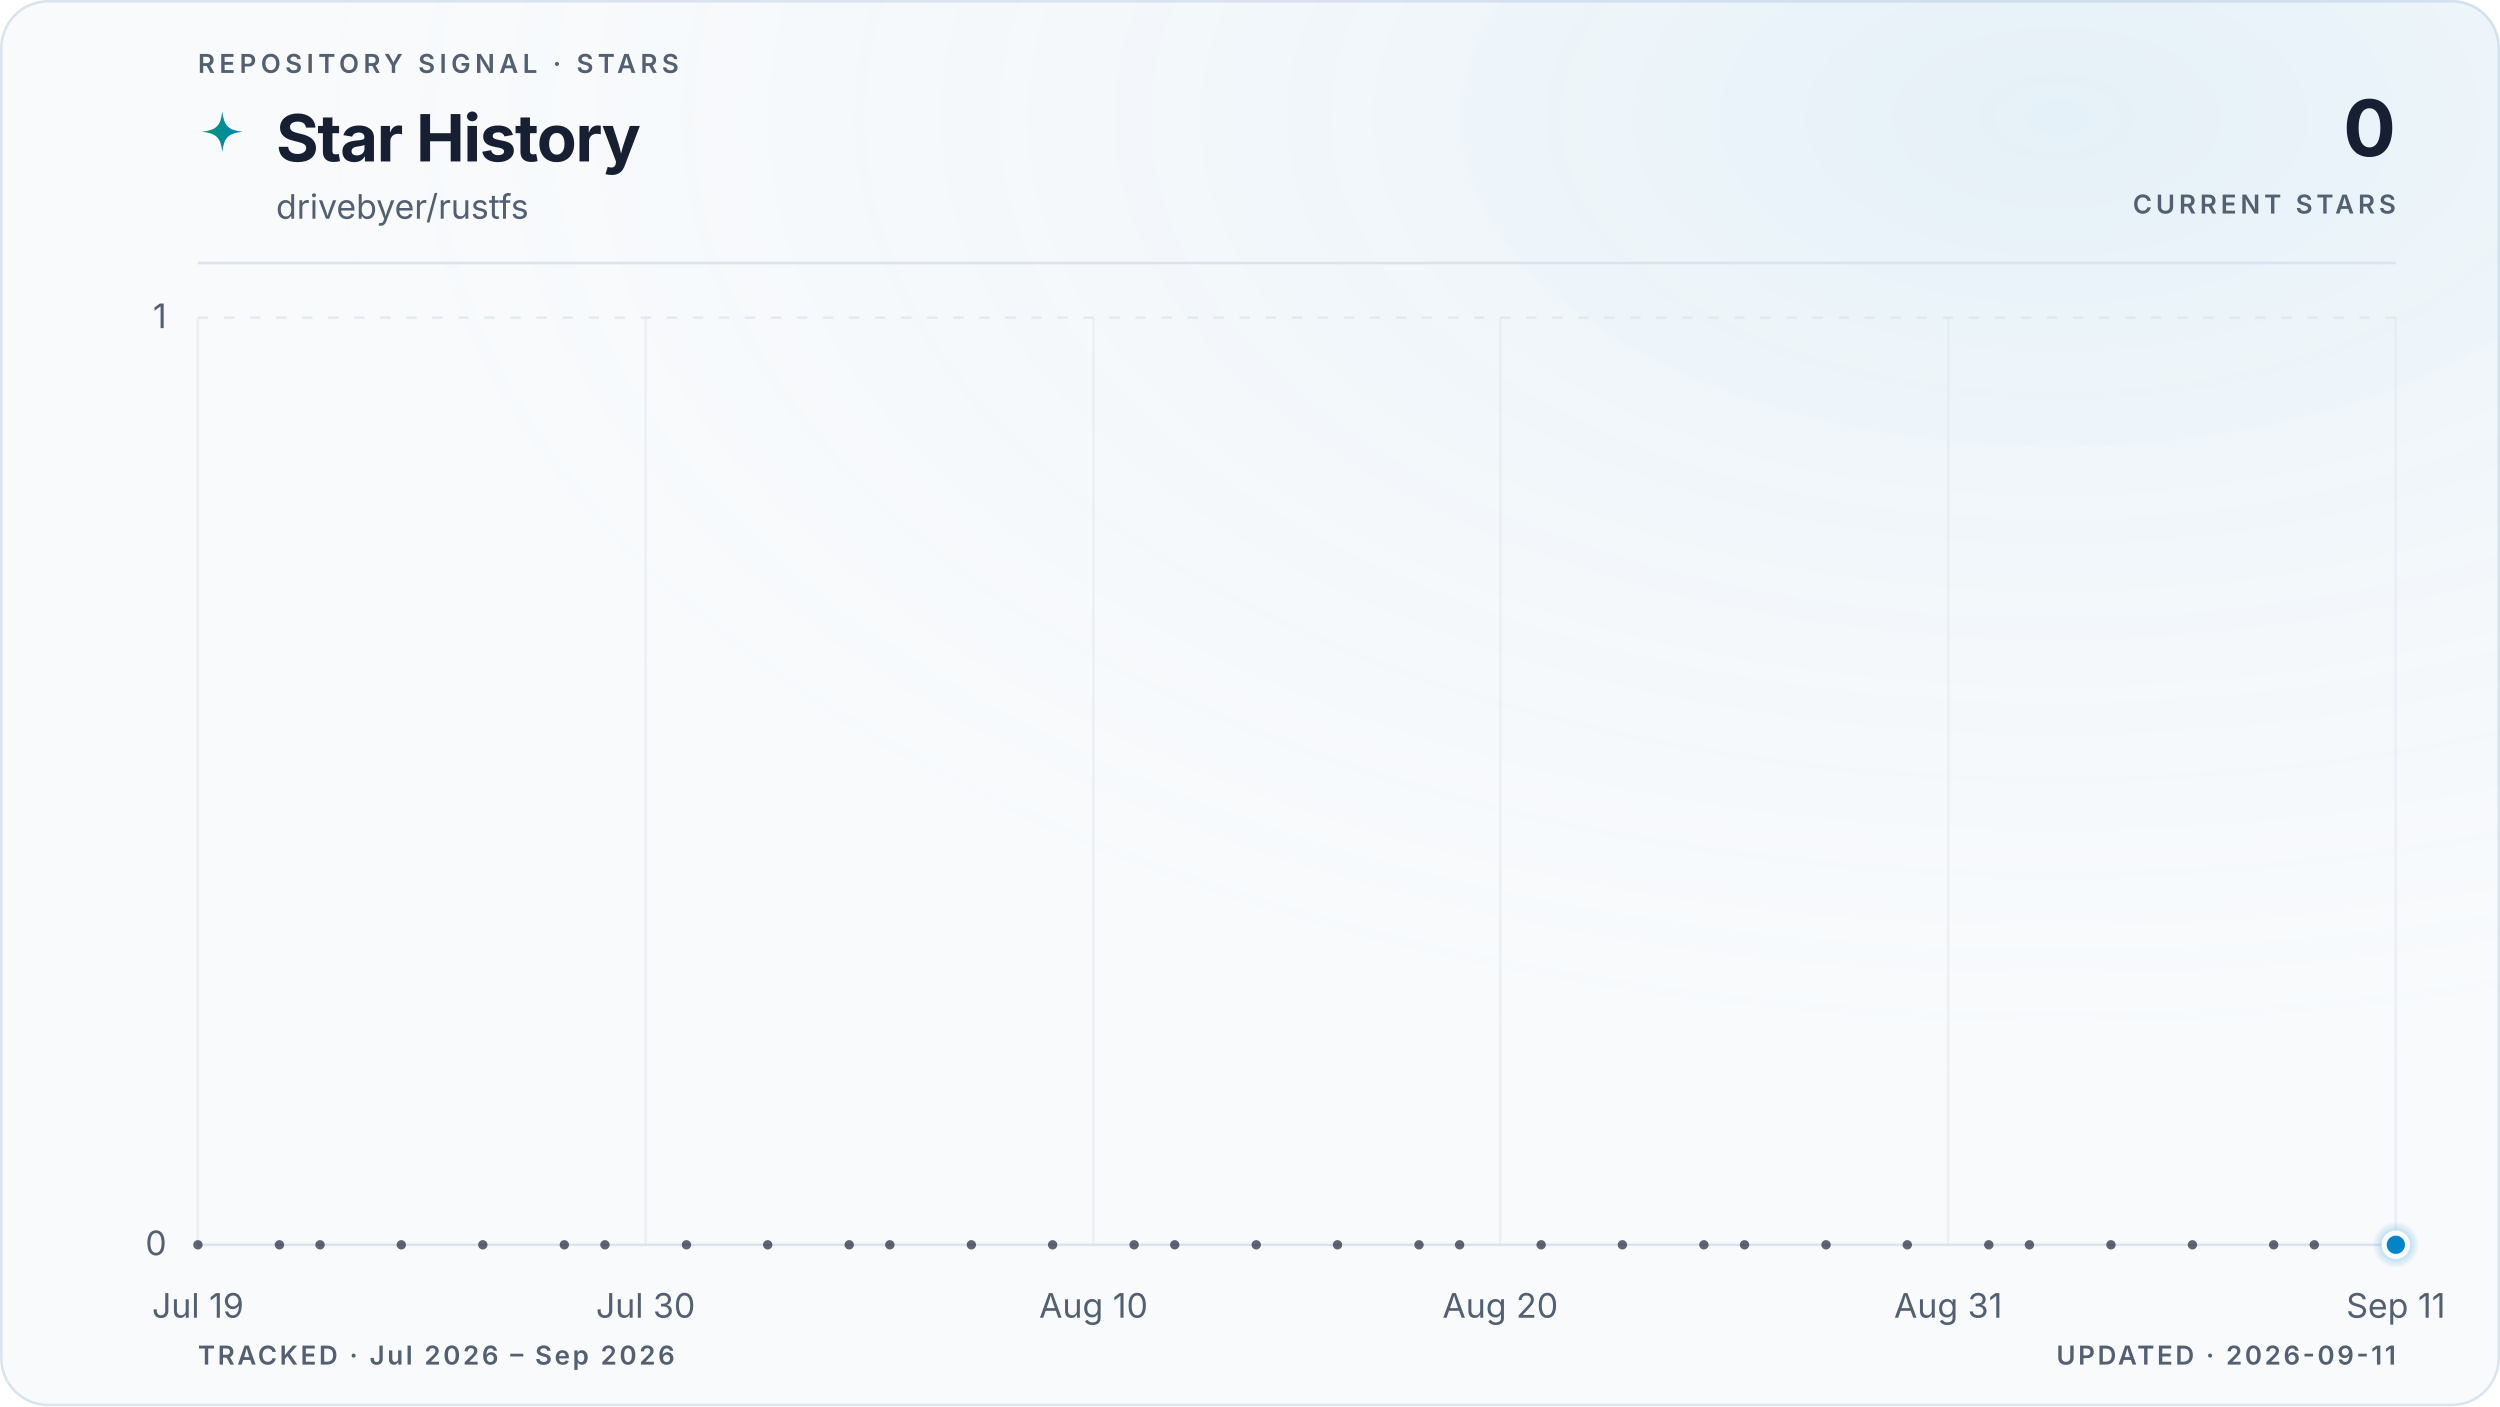
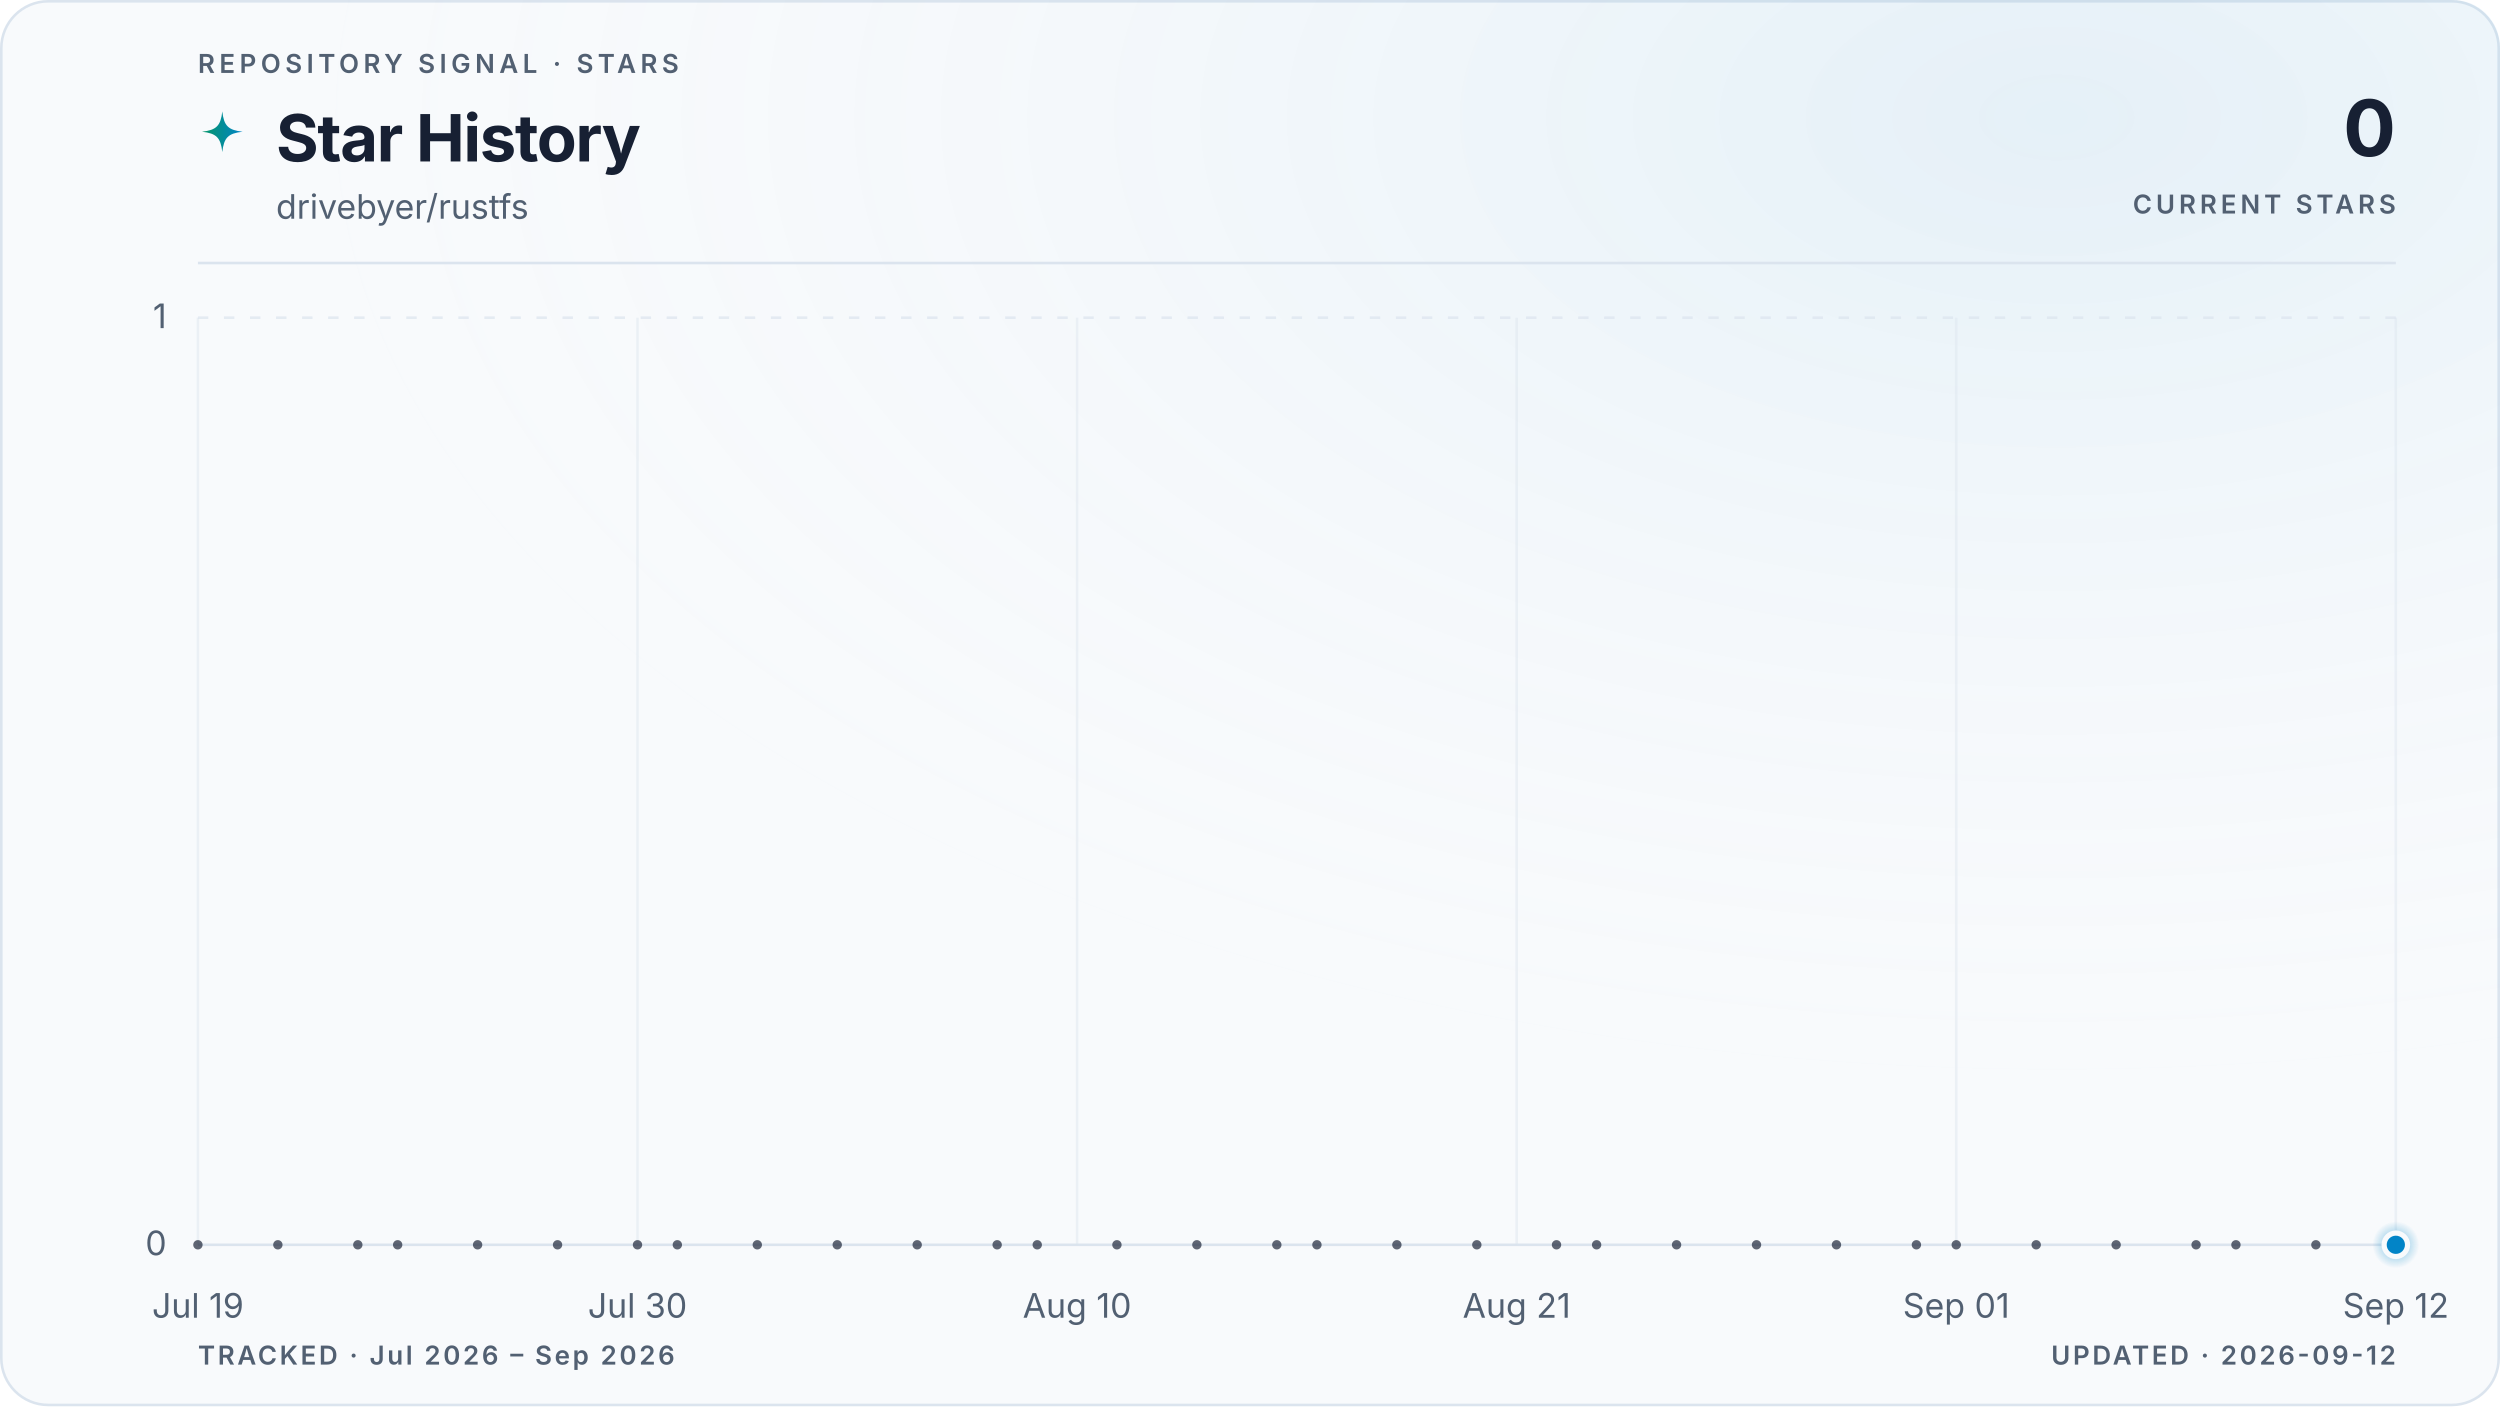
<svg xmlns="http://www.w3.org/2000/svg" viewBox="0 0 960 540" role="img" aria-labelledby="title description" data-style="gradient" data-variant="glow" data-layout="editorial" data-animated="true">
  <defs>
    <linearGradient id="trend" x1="0" y1="0" x2="1" y2="0">
      <stop offset="0%" stop-color="#059669" />
      <stop offset="100%" stop-color="#0284c7" />
    </linearGradient>
    <linearGradient id="area" x1="0" y1="0" x2="0" y2="1">
      <stop offset="0%" stop-color="#059669" stop-opacity="0.22" />
      <stop offset="55%" stop-color="#0284c7" stop-opacity="0.06" />
      <stop offset="100%" stop-color="#0284c7" stop-opacity="0" />
    </linearGradient>
    <radialGradient id="marker-halo" cx="50%" cy="50%" r="50%">
      <stop offset="0%" stop-color="#0284c7" stop-opacity="0.55" />
      <stop offset="100%" stop-color="#0284c7" stop-opacity="0" />
    </radialGradient>
    <radialGradient id="surface-glow" cx="82%" cy="8%" r="70%">
      <stop offset="0%" stop-color="#0284c7" stop-opacity="0.08" />
      <stop offset="100%" stop-color="#f8fafc" stop-opacity="0" />
    </radialGradient>
    <filter id="trend-glow" x="-20%" y="-20%" width="140%" height="140%">
      <feGaussianBlur stdDeviation="5" />
    </filter>
  </defs>
  <style>
.trend-enter{transform-box:fill-box;transform-origin:center;animation:trend-enter 520ms cubic-bezier(0.16,1,0.3,1)}
.marker-enter{transform-box:fill-box;transform-origin:center;animation:marker-enter 320ms cubic-bezier(0.16,1,0.3,1) 200ms both}
.marker-pulse{transform-box:fill-box;transform-origin:center;animation:marker-pulse 2.6s ease-out infinite}
@keyframes trend-enter{from{opacity:.35;transform:translateY(10px)}to{opacity:1;transform:translateY(0)}}
@keyframes marker-enter{from{opacity:0;transform:scale(.4)}to{opacity:1;transform:scale(1)}}
@keyframes marker-pulse{0%{opacity:.5;transform:scale(.7)}70%,100%{opacity:0;transform:scale(2.1)}}
@media (prefers-reduced-motion:reduce){.trend-enter,.marker-enter,.marker-pulse{animation:none!important}}
@media (prefers-reduced-motion:reduce){.marker-pulse{opacity:0}}
</style>
  <rect x="0.5" y="0.5" width="959" height="539" fill="#f8fafc" stroke="#dbe4ee" stroke-width="1" rx="18" />
  <rect width="960" height="540" fill="url(#surface-glow)" rx="18" />
  <text x="76" y="28" fill="#526072" font-family="ui-sans-serif, system-ui, -apple-system, BlinkMacSystemFont, 'Segoe UI', sans-serif" font-size="10" font-weight="600" letter-spacing="1.7">REPOSITORY SIGNAL · STARS</text>
  <path d="M12 1c.8 7.1 2.9 9.2 10 10-7.1.8-9.2 2.9-10 10-.8-7.1-2.9-9.2-10-10 7.1-.8 9.2-2.9 10-10Z" transform="translate(76 42) scale(.78)" fill="url(#trend)" aria-hidden="true" />
  <text x="106" y="62" fill="#172033" font-family="ui-sans-serif, system-ui, -apple-system, BlinkMacSystemFont, 'Segoe UI', sans-serif" font-size="25" font-weight="700" letter-spacing="-0.5">Star History</text>
  <text x="106" y="84" fill="#526072" font-family="ui-sans-serif, system-ui, -apple-system, BlinkMacSystemFont, 'Segoe UI', sans-serif" font-size="13">drivebyer/rustfs</text>
  <text x="920" y="60" fill="#172033" font-family="ui-sans-serif, system-ui, -apple-system, BlinkMacSystemFont, 'Segoe UI', sans-serif" font-size="30" font-weight="700" letter-spacing="-0.6" text-anchor="end">0</text>
  <text x="920" y="82" fill="#526072" font-family="ui-sans-serif, system-ui, -apple-system, BlinkMacSystemFont, 'Segoe UI', sans-serif" font-size="10" font-weight="600" letter-spacing="1.5" text-anchor="end">CURRENT STARS</text>
  <line x1="76" y1="101" x2="920" y2="101" stroke="#dbe4ee" stroke-width="1" />
  <line x1="76" y1="478.0" x2="920" y2="478.0" stroke="#dbe4ee" stroke-width="1" stroke-dasharray="0" opacity="1" />
  <text x="64" y="482.0" fill="#526072" font-family="ui-sans-serif, system-ui, -apple-system, BlinkMacSystemFont, 'Segoe UI', sans-serif" font-size="13" text-anchor="end">0</text>
  <line x1="76" y1="122.0" x2="920" y2="122.0" stroke="#dbe4ee" stroke-width="1" stroke-dasharray="4 6" opacity="0.7" />
  <text x="64" y="126.0" fill="#526072" font-family="ui-sans-serif, system-ui, -apple-system, BlinkMacSystemFont, 'Segoe UI', sans-serif" font-size="13" text-anchor="end">1</text>
  <line x1="76.0" y1="122" x2="76.0" y2="478" stroke="#dbe4ee" stroke-width="1" opacity="0.45" />
  <text x="76.0" y="506" fill="#526072" font-family="ui-sans-serif, system-ui, -apple-system, BlinkMacSystemFont, 'Segoe UI', sans-serif" font-size="13" text-anchor="middle">Jul 19</text>
-   <line x1="247.9" y1="122" x2="247.9" y2="478" stroke="#dbe4ee" stroke-width="1" opacity="0.45" />
-   <text x="247.9" y="506" fill="#526072" font-family="ui-sans-serif, system-ui, -apple-system, BlinkMacSystemFont, 'Segoe UI', sans-serif" font-size="13" text-anchor="middle">Jul 30</text>
-   <line x1="419.9" y1="122" x2="419.9" y2="478" stroke="#dbe4ee" stroke-width="1" opacity="0.45" />
-   <text x="419.9" y="506" fill="#526072" font-family="ui-sans-serif, system-ui, -apple-system, BlinkMacSystemFont, 'Segoe UI', sans-serif" font-size="13" text-anchor="middle">Aug 10</text>
-   <line x1="576.1" y1="122" x2="576.1" y2="478" stroke="#dbe4ee" stroke-width="1" opacity="0.45" />
-   <text x="576.1" y="506" fill="#526072" font-family="ui-sans-serif, system-ui, -apple-system, BlinkMacSystemFont, 'Segoe UI', sans-serif" font-size="13" text-anchor="middle">Aug 20</text>
-   <line x1="748.1" y1="122" x2="748.1" y2="478" stroke="#dbe4ee" stroke-width="1" opacity="0.45" />
-   <text x="748.1" y="506" fill="#526072" font-family="ui-sans-serif, system-ui, -apple-system, BlinkMacSystemFont, 'Segoe UI', sans-serif" font-size="13" text-anchor="middle">Aug 31</text>
+   <line x1="244.8" y1="122" x2="244.8" y2="478" stroke="#dbe4ee" stroke-width="1" opacity="0.45" />
+   <text x="244.8" y="506" fill="#526072" font-family="ui-sans-serif, system-ui, -apple-system, BlinkMacSystemFont, 'Segoe UI', sans-serif" font-size="13" text-anchor="middle">Jul 30</text>
+   <line x1="413.6" y1="122" x2="413.6" y2="478" stroke="#dbe4ee" stroke-width="1" opacity="0.45" />
+   <text x="413.6" y="506" fill="#526072" font-family="ui-sans-serif, system-ui, -apple-system, BlinkMacSystemFont, 'Segoe UI', sans-serif" font-size="13" text-anchor="middle">Aug 10</text>
+   <line x1="582.4" y1="122" x2="582.4" y2="478" stroke="#dbe4ee" stroke-width="1" opacity="0.45" />
+   <text x="582.4" y="506" fill="#526072" font-family="ui-sans-serif, system-ui, -apple-system, BlinkMacSystemFont, 'Segoe UI', sans-serif" font-size="13" text-anchor="middle">Aug 21</text>
+   <line x1="751.2" y1="122" x2="751.2" y2="478" stroke="#dbe4ee" stroke-width="1" opacity="0.45" />
+   <text x="751.2" y="506" fill="#526072" font-family="ui-sans-serif, system-ui, -apple-system, BlinkMacSystemFont, 'Segoe UI', sans-serif" font-size="13" text-anchor="middle">Sep 01</text>
  <line x1="920.0" y1="122" x2="920.0" y2="478" stroke="#dbe4ee" stroke-width="1" opacity="0.45" />
-   <text x="920.0" y="506" fill="#526072" font-family="ui-sans-serif, system-ui, -apple-system, BlinkMacSystemFont, 'Segoe UI', sans-serif" font-size="13" text-anchor="middle">Sep 11</text>
+   <text x="920.0" y="506" fill="#526072" font-family="ui-sans-serif, system-ui, -apple-system, BlinkMacSystemFont, 'Segoe UI', sans-serif" font-size="13" text-anchor="middle">Sep 12</text>
  <g class="trend-enter">
-     <path d="M 76.0 478.0 C 81.2 478.0, 86.4 478.0, 91.6 478.0 C 96.8 478.0, 102.0 478.0, 107.3 478.0 C 112.5 478.0, 117.7 478.0, 122.9 478.0 C 128.1 478.0, 133.3 478.0, 138.5 478.0 C 143.7 478.0, 148.9 478.0, 154.1 478.0 C 159.4 478.0, 164.6 478.0, 169.8 478.0 C 175.0 478.0, 180.2 478.0, 185.4 478.0 C 190.6 478.0, 195.8 478.0, 201.0 478.0 C 206.2 478.0, 211.5 478.0, 216.7 478.0 C 221.9 478.0, 227.1 478.0, 232.3 478.0 C 237.5 478.0, 242.7 478.0, 247.9 478.0 C 253.1 478.0, 258.3 478.0, 263.6 478.0 C 268.8 478.0, 274.0 478.0, 279.2 478.0 C 284.4 478.0, 289.6 478.0, 294.8 478.0 C 300.0 478.0, 305.2 478.0, 310.4 478.0 C 315.7 478.0, 320.9 478.0, 326.1 478.0 C 331.3 478.0, 336.5 478.0, 341.7 478.0 C 346.9 478.0, 352.1 478.0, 357.3 478.0 C 362.5 478.0, 367.8 478.0, 373.0 478.0 C 378.2 478.0, 383.4 478.0, 388.6 478.0 C 393.8 478.0, 399.0 478.0, 404.2 478.0 C 409.4 478.0, 414.6 478.0, 419.9 478.0 C 425.1 478.0, 430.3 478.0, 435.5 478.0 C 440.7 478.0, 445.9 478.0, 451.1 478.0 C 456.3 478.0, 461.5 478.0, 466.7 478.0 C 472.0 478.0, 477.2 478.0, 482.4 478.0 C 487.6 478.0, 492.8 478.0, 498.0 478.0 C 503.2 478.0, 508.4 478.0, 513.6 478.0 C 518.8 478.0, 524.0 478.0, 529.3 478.0 C 534.5 478.0, 539.7 478.0, 544.9 478.0 C 550.1 478.0, 555.3 478.0, 560.5 478.0 C 565.7 478.0, 570.9 478.0, 576.1 478.0 C 581.4 478.0, 586.6 478.0, 591.8 478.0 C 597.0 478.0, 602.2 478.0, 607.4 478.0 C 612.6 478.0, 617.8 478.0, 623.0 478.0 C 628.2 478.0, 633.5 478.0, 638.7 478.0 C 643.9 478.0, 649.1 478.0, 654.3 478.0 C 659.5 478.0, 664.7 478.0, 669.9 478.0 C 675.1 478.0, 680.3 478.0, 685.6 478.0 C 690.8 478.0, 696.0 478.0, 701.2 478.0 C 706.4 478.0, 711.6 478.0, 716.8 478.0 C 722.0 478.0, 727.2 478.0, 732.4 478.0 C 737.7 478.0, 742.9 478.0, 748.1 478.0 C 753.3 478.0, 758.5 478.0, 763.7 478.0 C 768.9 478.0, 774.1 478.0, 779.3 478.0 C 784.5 478.0, 789.8 478.0, 795.0 478.0 C 800.2 478.0, 805.4 478.0, 810.6 478.0 C 815.8 478.0, 821.0 478.0, 826.2 478.0 C 831.4 478.0, 836.6 478.0, 841.9 478.0 C 847.1 478.0, 852.3 478.0, 857.5 478.0 C 862.7 478.0, 867.9 478.0, 873.1 478.0 C 878.3 478.0, 883.5 478.0, 888.7 478.0 C 894.0 478.0, 899.2 478.0, 904.4 478.0 C 909.6 478.0, 914.8 478.0, 920.0 478.0 L 920.0 478.0 L 76.0 478.0 Z" fill="url(#area)" />
-     <path d="M 76.0 478.0 C 81.2 478.0, 86.4 478.0, 91.6 478.0 C 96.8 478.0, 102.0 478.0, 107.3 478.0 C 112.5 478.0, 117.7 478.0, 122.9 478.0 C 128.1 478.0, 133.3 478.0, 138.5 478.0 C 143.7 478.0, 148.9 478.0, 154.1 478.0 C 159.4 478.0, 164.6 478.0, 169.8 478.0 C 175.0 478.0, 180.2 478.0, 185.4 478.0 C 190.6 478.0, 195.8 478.0, 201.0 478.0 C 206.2 478.0, 211.5 478.0, 216.7 478.0 C 221.9 478.0, 227.1 478.0, 232.3 478.0 C 237.5 478.0, 242.7 478.0, 247.9 478.0 C 253.1 478.0, 258.3 478.0, 263.6 478.0 C 268.8 478.0, 274.0 478.0, 279.2 478.0 C 284.4 478.0, 289.6 478.0, 294.8 478.0 C 300.0 478.0, 305.2 478.0, 310.4 478.0 C 315.7 478.0, 320.9 478.0, 326.1 478.0 C 331.3 478.0, 336.5 478.0, 341.7 478.0 C 346.9 478.0, 352.1 478.0, 357.3 478.0 C 362.5 478.0, 367.8 478.0, 373.0 478.0 C 378.2 478.0, 383.4 478.0, 388.6 478.0 C 393.8 478.0, 399.0 478.0, 404.2 478.0 C 409.4 478.0, 414.6 478.0, 419.9 478.0 C 425.1 478.0, 430.3 478.0, 435.5 478.0 C 440.7 478.0, 445.9 478.0, 451.1 478.0 C 456.3 478.0, 461.5 478.0, 466.7 478.0 C 472.0 478.0, 477.2 478.0, 482.4 478.0 C 487.6 478.0, 492.8 478.0, 498.0 478.0 C 503.2 478.0, 508.4 478.0, 513.6 478.0 C 518.8 478.0, 524.0 478.0, 529.3 478.0 C 534.5 478.0, 539.7 478.0, 544.9 478.0 C 550.1 478.0, 555.3 478.0, 560.5 478.0 C 565.7 478.0, 570.9 478.0, 576.1 478.0 C 581.4 478.0, 586.6 478.0, 591.8 478.0 C 597.0 478.0, 602.2 478.0, 607.4 478.0 C 612.6 478.0, 617.8 478.0, 623.0 478.0 C 628.2 478.0, 633.5 478.0, 638.7 478.0 C 643.9 478.0, 649.1 478.0, 654.3 478.0 C 659.5 478.0, 664.7 478.0, 669.9 478.0 C 675.1 478.0, 680.3 478.0, 685.6 478.0 C 690.8 478.0, 696.0 478.0, 701.2 478.0 C 706.4 478.0, 711.6 478.0, 716.8 478.0 C 722.0 478.0, 727.2 478.0, 732.4 478.0 C 737.7 478.0, 742.9 478.0, 748.1 478.0 C 753.3 478.0, 758.5 478.0, 763.7 478.0 C 768.9 478.0, 774.1 478.0, 779.3 478.0 C 784.5 478.0, 789.8 478.0, 795.0 478.0 C 800.2 478.0, 805.4 478.0, 810.6 478.0 C 815.8 478.0, 821.0 478.0, 826.2 478.0 C 831.4 478.0, 836.6 478.0, 841.9 478.0 C 847.1 478.0, 852.3 478.0, 857.5 478.0 C 862.7 478.0, 867.9 478.0, 873.1 478.0 C 878.3 478.0, 883.5 478.0, 888.7 478.0 C 894.0 478.0, 899.2 478.0, 904.4 478.0 C 909.6 478.0, 914.8 478.0, 920.0 478.0" fill="none" stroke="url(#trend)" stroke-width="10" stroke-linecap="round" stroke-linejoin="round" opacity="0.10" filter="url(#trend-glow)" />
-     <path d="M 76.0 478.0 C 81.2 478.0, 86.4 478.0, 91.6 478.0 C 96.8 478.0, 102.0 478.0, 107.3 478.0 C 112.5 478.0, 117.7 478.0, 122.9 478.0 C 128.1 478.0, 133.3 478.0, 138.5 478.0 C 143.7 478.0, 148.9 478.0, 154.1 478.0 C 159.4 478.0, 164.6 478.0, 169.8 478.0 C 175.0 478.0, 180.2 478.0, 185.4 478.0 C 190.6 478.0, 195.8 478.0, 201.0 478.0 C 206.2 478.0, 211.5 478.0, 216.7 478.0 C 221.9 478.0, 227.1 478.0, 232.3 478.0 C 237.5 478.0, 242.7 478.0, 247.9 478.0 C 253.1 478.0, 258.3 478.0, 263.6 478.0 C 268.8 478.0, 274.0 478.0, 279.2 478.0 C 284.4 478.0, 289.6 478.0, 294.8 478.0 C 300.0 478.0, 305.2 478.0, 310.4 478.0 C 315.7 478.0, 320.9 478.0, 326.1 478.0 C 331.3 478.0, 336.5 478.0, 341.7 478.0 C 346.9 478.0, 352.1 478.0, 357.3 478.0 C 362.5 478.0, 367.8 478.0, 373.0 478.0 C 378.2 478.0, 383.4 478.0, 388.6 478.0 C 393.8 478.0, 399.0 478.0, 404.2 478.0 C 409.4 478.0, 414.6 478.0, 419.9 478.0 C 425.1 478.0, 430.3 478.0, 435.5 478.0 C 440.7 478.0, 445.9 478.0, 451.1 478.0 C 456.3 478.0, 461.5 478.0, 466.7 478.0 C 472.0 478.0, 477.2 478.0, 482.4 478.0 C 487.6 478.0, 492.8 478.0, 498.0 478.0 C 503.2 478.0, 508.4 478.0, 513.6 478.0 C 518.8 478.0, 524.0 478.0, 529.3 478.0 C 534.5 478.0, 539.7 478.0, 544.9 478.0 C 550.1 478.0, 555.3 478.0, 560.5 478.0 C 565.7 478.0, 570.9 478.0, 576.1 478.0 C 581.4 478.0, 586.6 478.0, 591.8 478.0 C 597.0 478.0, 602.2 478.0, 607.4 478.0 C 612.6 478.0, 617.8 478.0, 623.0 478.0 C 628.2 478.0, 633.5 478.0, 638.7 478.0 C 643.9 478.0, 649.1 478.0, 654.3 478.0 C 659.5 478.0, 664.7 478.0, 669.9 478.0 C 675.1 478.0, 680.3 478.0, 685.6 478.0 C 690.8 478.0, 696.0 478.0, 701.2 478.0 C 706.4 478.0, 711.6 478.0, 716.8 478.0 C 722.0 478.0, 727.2 478.0, 732.4 478.0 C 737.7 478.0, 742.9 478.0, 748.1 478.0 C 753.3 478.0, 758.5 478.0, 763.7 478.0 C 768.9 478.0, 774.1 478.0, 779.3 478.0 C 784.5 478.0, 789.8 478.0, 795.0 478.0 C 800.2 478.0, 805.4 478.0, 810.6 478.0 C 815.8 478.0, 821.0 478.0, 826.2 478.0 C 831.4 478.0, 836.6 478.0, 841.9 478.0 C 847.1 478.0, 852.3 478.0, 857.5 478.0 C 862.7 478.0, 867.9 478.0, 873.1 478.0 C 878.3 478.0, 883.5 478.0, 888.7 478.0 C 894.0 478.0, 899.2 478.0, 904.4 478.0 C 909.6 478.0, 914.8 478.0, 920.0 478.0" fill="none" stroke="url(#trend)" stroke-width="3" stroke-linecap="round" stroke-linejoin="round" />
+     <path d="M 76.0 478.0 C 81.1 478.0, 86.2 478.0, 91.3 478.0 C 96.5 478.0, 101.6 478.0, 106.7 478.0 C 111.8 478.0, 116.9 478.0, 122.0 478.0 C 127.2 478.0, 132.3 478.0, 137.4 478.0 C 142.5 478.0, 147.6 478.0, 152.7 478.0 C 157.8 478.0, 163.0 478.0, 168.1 478.0 C 173.2 478.0, 178.3 478.0, 183.4 478.0 C 188.5 478.0, 193.6 478.0, 198.8 478.0 C 203.9 478.0, 209.0 478.0, 214.1 478.0 C 219.2 478.0, 224.3 478.0, 229.5 478.0 C 234.6 478.0, 239.7 478.0, 244.8 478.0 C 249.9 478.0, 255.0 478.0, 260.1 478.0 C 265.3 478.0, 270.4 478.0, 275.5 478.0 C 280.6 478.0, 285.7 478.0, 290.8 478.0 C 296.0 478.0, 301.1 478.0, 306.2 478.0 C 311.3 478.0, 316.4 478.0, 321.5 478.0 C 326.6 478.0, 331.8 478.0, 336.9 478.0 C 342.0 478.0, 347.1 478.0, 352.2 478.0 C 357.3 478.0, 362.4 478.0, 367.6 478.0 C 372.7 478.0, 377.8 478.0, 382.9 478.0 C 388.0 478.0, 393.1 478.0, 398.3 478.0 C 403.4 478.0, 408.5 478.0, 413.6 478.0 C 418.7 478.0, 423.8 478.0, 428.9 478.0 C 434.1 478.0, 439.2 478.0, 444.3 478.0 C 449.4 478.0, 454.5 478.0, 459.6 478.0 C 464.8 478.0, 469.9 478.0, 475.0 478.0 C 480.1 478.0, 485.2 478.0, 490.3 478.0 C 495.4 478.0, 500.6 478.0, 505.7 478.0 C 510.8 478.0, 515.9 478.0, 521.0 478.0 C 526.1 478.0, 531.2 478.0, 536.4 478.0 C 541.5 478.0, 546.6 478.0, 551.7 478.0 C 556.8 478.0, 561.9 478.0, 567.1 478.0 C 572.2 478.0, 577.3 478.0, 582.4 478.0 C 587.5 478.0, 592.6 478.0, 597.7 478.0 C 602.9 478.0, 608.0 478.0, 613.1 478.0 C 618.2 478.0, 623.3 478.0, 628.4 478.0 C 633.6 478.0, 638.7 478.0, 643.8 478.0 C 648.9 478.0, 654.0 478.0, 659.1 478.0 C 664.2 478.0, 669.4 478.0, 674.5 478.0 C 679.6 478.0, 684.7 478.0, 689.8 478.0 C 694.9 478.0, 700.0 478.0, 705.2 478.0 C 710.3 478.0, 715.4 478.0, 720.5 478.0 C 725.6 478.0, 730.7 478.0, 735.9 478.0 C 741.0 478.0, 746.1 478.0, 751.2 478.0 C 756.3 478.0, 761.4 478.0, 766.5 478.0 C 771.7 478.0, 776.8 478.0, 781.9 478.0 C 787.0 478.0, 792.1 478.0, 797.2 478.0 C 802.4 478.0, 807.5 478.0, 812.6 478.0 C 817.7 478.0, 822.8 478.0, 827.9 478.0 C 833.0 478.0, 838.2 478.0, 843.3 478.0 C 848.4 478.0, 853.5 478.0, 858.6 478.0 C 863.7 478.0, 868.8 478.0, 874.0 478.0 C 879.1 478.0, 884.2 478.0, 889.3 478.0 C 894.4 478.0, 899.5 478.0, 904.7 478.0 C 909.8 478.0, 914.9 478.0, 920.0 478.0 L 920.0 478.0 L 76.0 478.0 Z" fill="url(#area)" />
+     <path d="M 76.0 478.0 C 81.1 478.0, 86.2 478.0, 91.3 478.0 C 96.5 478.0, 101.6 478.0, 106.7 478.0 C 111.8 478.0, 116.9 478.0, 122.0 478.0 C 127.2 478.0, 132.3 478.0, 137.4 478.0 C 142.5 478.0, 147.6 478.0, 152.7 478.0 C 157.8 478.0, 163.0 478.0, 168.1 478.0 C 173.2 478.0, 178.3 478.0, 183.4 478.0 C 188.5 478.0, 193.6 478.0, 198.8 478.0 C 203.9 478.0, 209.0 478.0, 214.1 478.0 C 219.2 478.0, 224.3 478.0, 229.5 478.0 C 234.6 478.0, 239.7 478.0, 244.8 478.0 C 249.9 478.0, 255.0 478.0, 260.1 478.0 C 265.3 478.0, 270.4 478.0, 275.5 478.0 C 280.6 478.0, 285.7 478.0, 290.8 478.0 C 296.0 478.0, 301.1 478.0, 306.2 478.0 C 311.3 478.0, 316.4 478.0, 321.5 478.0 C 326.6 478.0, 331.8 478.0, 336.9 478.0 C 342.0 478.0, 347.1 478.0, 352.2 478.0 C 357.3 478.0, 362.4 478.0, 367.6 478.0 C 372.7 478.0, 377.8 478.0, 382.9 478.0 C 388.0 478.0, 393.1 478.0, 398.3 478.0 C 403.4 478.0, 408.5 478.0, 413.6 478.0 C 418.7 478.0, 423.8 478.0, 428.9 478.0 C 434.1 478.0, 439.2 478.0, 444.3 478.0 C 449.4 478.0, 454.5 478.0, 459.6 478.0 C 464.8 478.0, 469.9 478.0, 475.0 478.0 C 480.1 478.0, 485.2 478.0, 490.3 478.0 C 495.4 478.0, 500.6 478.0, 505.7 478.0 C 510.8 478.0, 515.9 478.0, 521.0 478.0 C 526.1 478.0, 531.2 478.0, 536.4 478.0 C 541.5 478.0, 546.6 478.0, 551.7 478.0 C 556.8 478.0, 561.9 478.0, 567.1 478.0 C 572.2 478.0, 577.3 478.0, 582.4 478.0 C 587.5 478.0, 592.6 478.0, 597.7 478.0 C 602.9 478.0, 608.0 478.0, 613.1 478.0 C 618.2 478.0, 623.3 478.0, 628.4 478.0 C 633.6 478.0, 638.7 478.0, 643.8 478.0 C 648.9 478.0, 654.0 478.0, 659.1 478.0 C 664.2 478.0, 669.4 478.0, 674.5 478.0 C 679.6 478.0, 684.7 478.0, 689.8 478.0 C 694.9 478.0, 700.0 478.0, 705.2 478.0 C 710.3 478.0, 715.4 478.0, 720.5 478.0 C 725.6 478.0, 730.7 478.0, 735.9 478.0 C 741.0 478.0, 746.1 478.0, 751.2 478.0 C 756.3 478.0, 761.4 478.0, 766.5 478.0 C 771.7 478.0, 776.8 478.0, 781.9 478.0 C 787.0 478.0, 792.1 478.0, 797.2 478.0 C 802.4 478.0, 807.5 478.0, 812.6 478.0 C 817.7 478.0, 822.8 478.0, 827.9 478.0 C 833.0 478.0, 838.2 478.0, 843.3 478.0 C 848.4 478.0, 853.5 478.0, 858.6 478.0 C 863.7 478.0, 868.8 478.0, 874.0 478.0 C 879.1 478.0, 884.2 478.0, 889.3 478.0 C 894.4 478.0, 899.5 478.0, 904.7 478.0 C 909.8 478.0, 914.9 478.0, 920.0 478.0" fill="none" stroke="url(#trend)" stroke-width="10" stroke-linecap="round" stroke-linejoin="round" opacity="0.10" filter="url(#trend-glow)" />
+     <path d="M 76.0 478.0 C 81.1 478.0, 86.2 478.0, 91.3 478.0 C 96.5 478.0, 101.6 478.0, 106.7 478.0 C 111.8 478.0, 116.9 478.0, 122.0 478.0 C 127.2 478.0, 132.3 478.0, 137.4 478.0 C 142.5 478.0, 147.6 478.0, 152.7 478.0 C 157.8 478.0, 163.0 478.0, 168.1 478.0 C 173.2 478.0, 178.3 478.0, 183.4 478.0 C 188.5 478.0, 193.6 478.0, 198.8 478.0 C 203.9 478.0, 209.0 478.0, 214.1 478.0 C 219.2 478.0, 224.3 478.0, 229.5 478.0 C 234.6 478.0, 239.7 478.0, 244.8 478.0 C 249.9 478.0, 255.0 478.0, 260.1 478.0 C 265.3 478.0, 270.4 478.0, 275.5 478.0 C 280.6 478.0, 285.7 478.0, 290.8 478.0 C 296.0 478.0, 301.1 478.0, 306.2 478.0 C 311.3 478.0, 316.4 478.0, 321.5 478.0 C 326.6 478.0, 331.8 478.0, 336.9 478.0 C 342.0 478.0, 347.1 478.0, 352.2 478.0 C 357.3 478.0, 362.4 478.0, 367.6 478.0 C 372.7 478.0, 377.8 478.0, 382.9 478.0 C 388.0 478.0, 393.1 478.0, 398.3 478.0 C 403.4 478.0, 408.5 478.0, 413.6 478.0 C 418.7 478.0, 423.8 478.0, 428.9 478.0 C 434.1 478.0, 439.2 478.0, 444.3 478.0 C 449.4 478.0, 454.5 478.0, 459.6 478.0 C 464.8 478.0, 469.9 478.0, 475.0 478.0 C 480.1 478.0, 485.2 478.0, 490.3 478.0 C 495.4 478.0, 500.6 478.0, 505.7 478.0 C 510.8 478.0, 515.9 478.0, 521.0 478.0 C 526.1 478.0, 531.2 478.0, 536.4 478.0 C 541.5 478.0, 546.6 478.0, 551.7 478.0 C 556.8 478.0, 561.9 478.0, 567.1 478.0 C 572.2 478.0, 577.3 478.0, 582.4 478.0 C 587.5 478.0, 592.6 478.0, 597.7 478.0 C 602.9 478.0, 608.0 478.0, 613.1 478.0 C 618.2 478.0, 623.3 478.0, 628.4 478.0 C 633.6 478.0, 638.7 478.0, 643.8 478.0 C 648.9 478.0, 654.0 478.0, 659.1 478.0 C 664.2 478.0, 669.4 478.0, 674.5 478.0 C 679.6 478.0, 684.7 478.0, 689.8 478.0 C 694.9 478.0, 700.0 478.0, 705.2 478.0 C 710.3 478.0, 715.4 478.0, 720.5 478.0 C 725.6 478.0, 730.7 478.0, 735.9 478.0 C 741.0 478.0, 746.1 478.0, 751.2 478.0 C 756.3 478.0, 761.4 478.0, 766.5 478.0 C 771.7 478.0, 776.8 478.0, 781.9 478.0 C 787.0 478.0, 792.1 478.0, 797.2 478.0 C 802.4 478.0, 807.5 478.0, 812.6 478.0 C 817.7 478.0, 822.8 478.0, 827.9 478.0 C 833.0 478.0, 838.2 478.0, 843.3 478.0 C 848.4 478.0, 853.5 478.0, 858.6 478.0 C 863.7 478.0, 868.8 478.0, 874.0 478.0 C 879.1 478.0, 884.2 478.0, 889.3 478.0 C 894.4 478.0, 899.5 478.0, 904.7 478.0 C 909.8 478.0, 914.9 478.0, 920.0 478.0" fill="none" stroke="url(#trend)" stroke-width="3" stroke-linecap="round" stroke-linejoin="round" />
    <g data-point-count="31" fill="#172033" opacity="0.68">
      <circle cx="76.0" cy="478.0" r="1.8" />
-       <circle cx="107.3" cy="478.0" r="1.8" />
-       <circle cx="122.9" cy="478.0" r="1.8" />
-       <circle cx="154.1" cy="478.0" r="1.8" />
-       <circle cx="185.4" cy="478.0" r="1.8" />
-       <circle cx="216.7" cy="478.0" r="1.8" />
-       <circle cx="232.3" cy="478.0" r="1.8" />
-       <circle cx="263.6" cy="478.0" r="1.8" />
-       <circle cx="294.8" cy="478.0" r="1.8" />
-       <circle cx="326.1" cy="478.0" r="1.8" />
-       <circle cx="341.7" cy="478.0" r="1.8" />
-       <circle cx="373.0" cy="478.0" r="1.8" />
-       <circle cx="404.2" cy="478.0" r="1.8" />
-       <circle cx="435.5" cy="478.0" r="1.8" />
-       <circle cx="451.1" cy="478.0" r="1.8" />
-       <circle cx="482.4" cy="478.0" r="1.8" />
-       <circle cx="513.6" cy="478.0" r="1.8" />
-       <circle cx="544.9" cy="478.0" r="1.8" />
-       <circle cx="560.5" cy="478.0" r="1.8" />
-       <circle cx="591.8" cy="478.0" r="1.8" />
-       <circle cx="623.0" cy="478.0" r="1.8" />
-       <circle cx="654.3" cy="478.0" r="1.8" />
-       <circle cx="669.9" cy="478.0" r="1.8" />
-       <circle cx="701.2" cy="478.0" r="1.8" />
-       <circle cx="732.4" cy="478.0" r="1.8" />
-       <circle cx="763.7" cy="478.0" r="1.8" />
-       <circle cx="779.3" cy="478.0" r="1.8" />
-       <circle cx="810.6" cy="478.0" r="1.8" />
-       <circle cx="841.9" cy="478.0" r="1.8" />
-       <circle cx="873.1" cy="478.0" r="1.8" />
-       <circle cx="888.7" cy="478.0" r="1.8" />
+       <circle cx="106.7" cy="478.0" r="1.8" />
+       <circle cx="137.4" cy="478.0" r="1.8" />
+       <circle cx="152.7" cy="478.0" r="1.8" />
+       <circle cx="183.4" cy="478.0" r="1.8" />
+       <circle cx="214.1" cy="478.0" r="1.8" />
+       <circle cx="244.8" cy="478.0" r="1.8" />
+       <circle cx="260.1" cy="478.0" r="1.8" />
+       <circle cx="290.8" cy="478.0" r="1.8" />
+       <circle cx="321.5" cy="478.0" r="1.8" />
+       <circle cx="352.2" cy="478.0" r="1.8" />
+       <circle cx="382.9" cy="478.0" r="1.8" />
+       <circle cx="398.3" cy="478.0" r="1.8" />
+       <circle cx="428.9" cy="478.0" r="1.8" />
+       <circle cx="459.6" cy="478.0" r="1.8" />
+       <circle cx="490.3" cy="478.0" r="1.8" />
+       <circle cx="505.7" cy="478.0" r="1.8" />
+       <circle cx="536.4" cy="478.0" r="1.8" />
+       <circle cx="567.1" cy="478.0" r="1.8" />
+       <circle cx="597.7" cy="478.0" r="1.8" />
+       <circle cx="613.1" cy="478.0" r="1.8" />
+       <circle cx="643.8" cy="478.0" r="1.8" />
+       <circle cx="674.5" cy="478.0" r="1.8" />
+       <circle cx="705.2" cy="478.0" r="1.8" />
+       <circle cx="735.9" cy="478.0" r="1.8" />
+       <circle cx="751.2" cy="478.0" r="1.8" />
+       <circle cx="781.9" cy="478.0" r="1.8" />
+       <circle cx="812.6" cy="478.0" r="1.8" />
+       <circle cx="843.3" cy="478.0" r="1.8" />
+       <circle cx="858.6" cy="478.0" r="1.8" />
+       <circle cx="889.3" cy="478.0" r="1.8" />
    </g>
  </g>
  <g class="marker-enter">
    <circle class="marker-pulse" cx="920.0" cy="478.0" r="9" fill="url(#marker-halo)" />
    <circle cx="920.0" cy="478.0" r="4.5" fill="#0284c7" stroke="#f8fafc" stroke-width="2" />
  </g>
  <text x="76" y="524" fill="#526072" font-family="ui-sans-serif, system-ui, -apple-system, BlinkMacSystemFont, 'Segoe UI', sans-serif" font-size="10" font-weight="600" letter-spacing="1">TRACKED · Jul 2026 – Sep 2026</text>
-   <text x="920" y="524" fill="#526072" font-family="ui-sans-serif, system-ui, -apple-system, BlinkMacSystemFont, 'Segoe UI', sans-serif" font-size="10" font-weight="600" letter-spacing="1" text-anchor="end">UPDATED · 2026-09-11</text>
+   <text x="920" y="524" fill="#526072" font-family="ui-sans-serif, system-ui, -apple-system, BlinkMacSystemFont, 'Segoe UI', sans-serif" font-size="10" font-weight="600" letter-spacing="1" text-anchor="end">UPDATED · 2026-09-12</text>
</svg>
